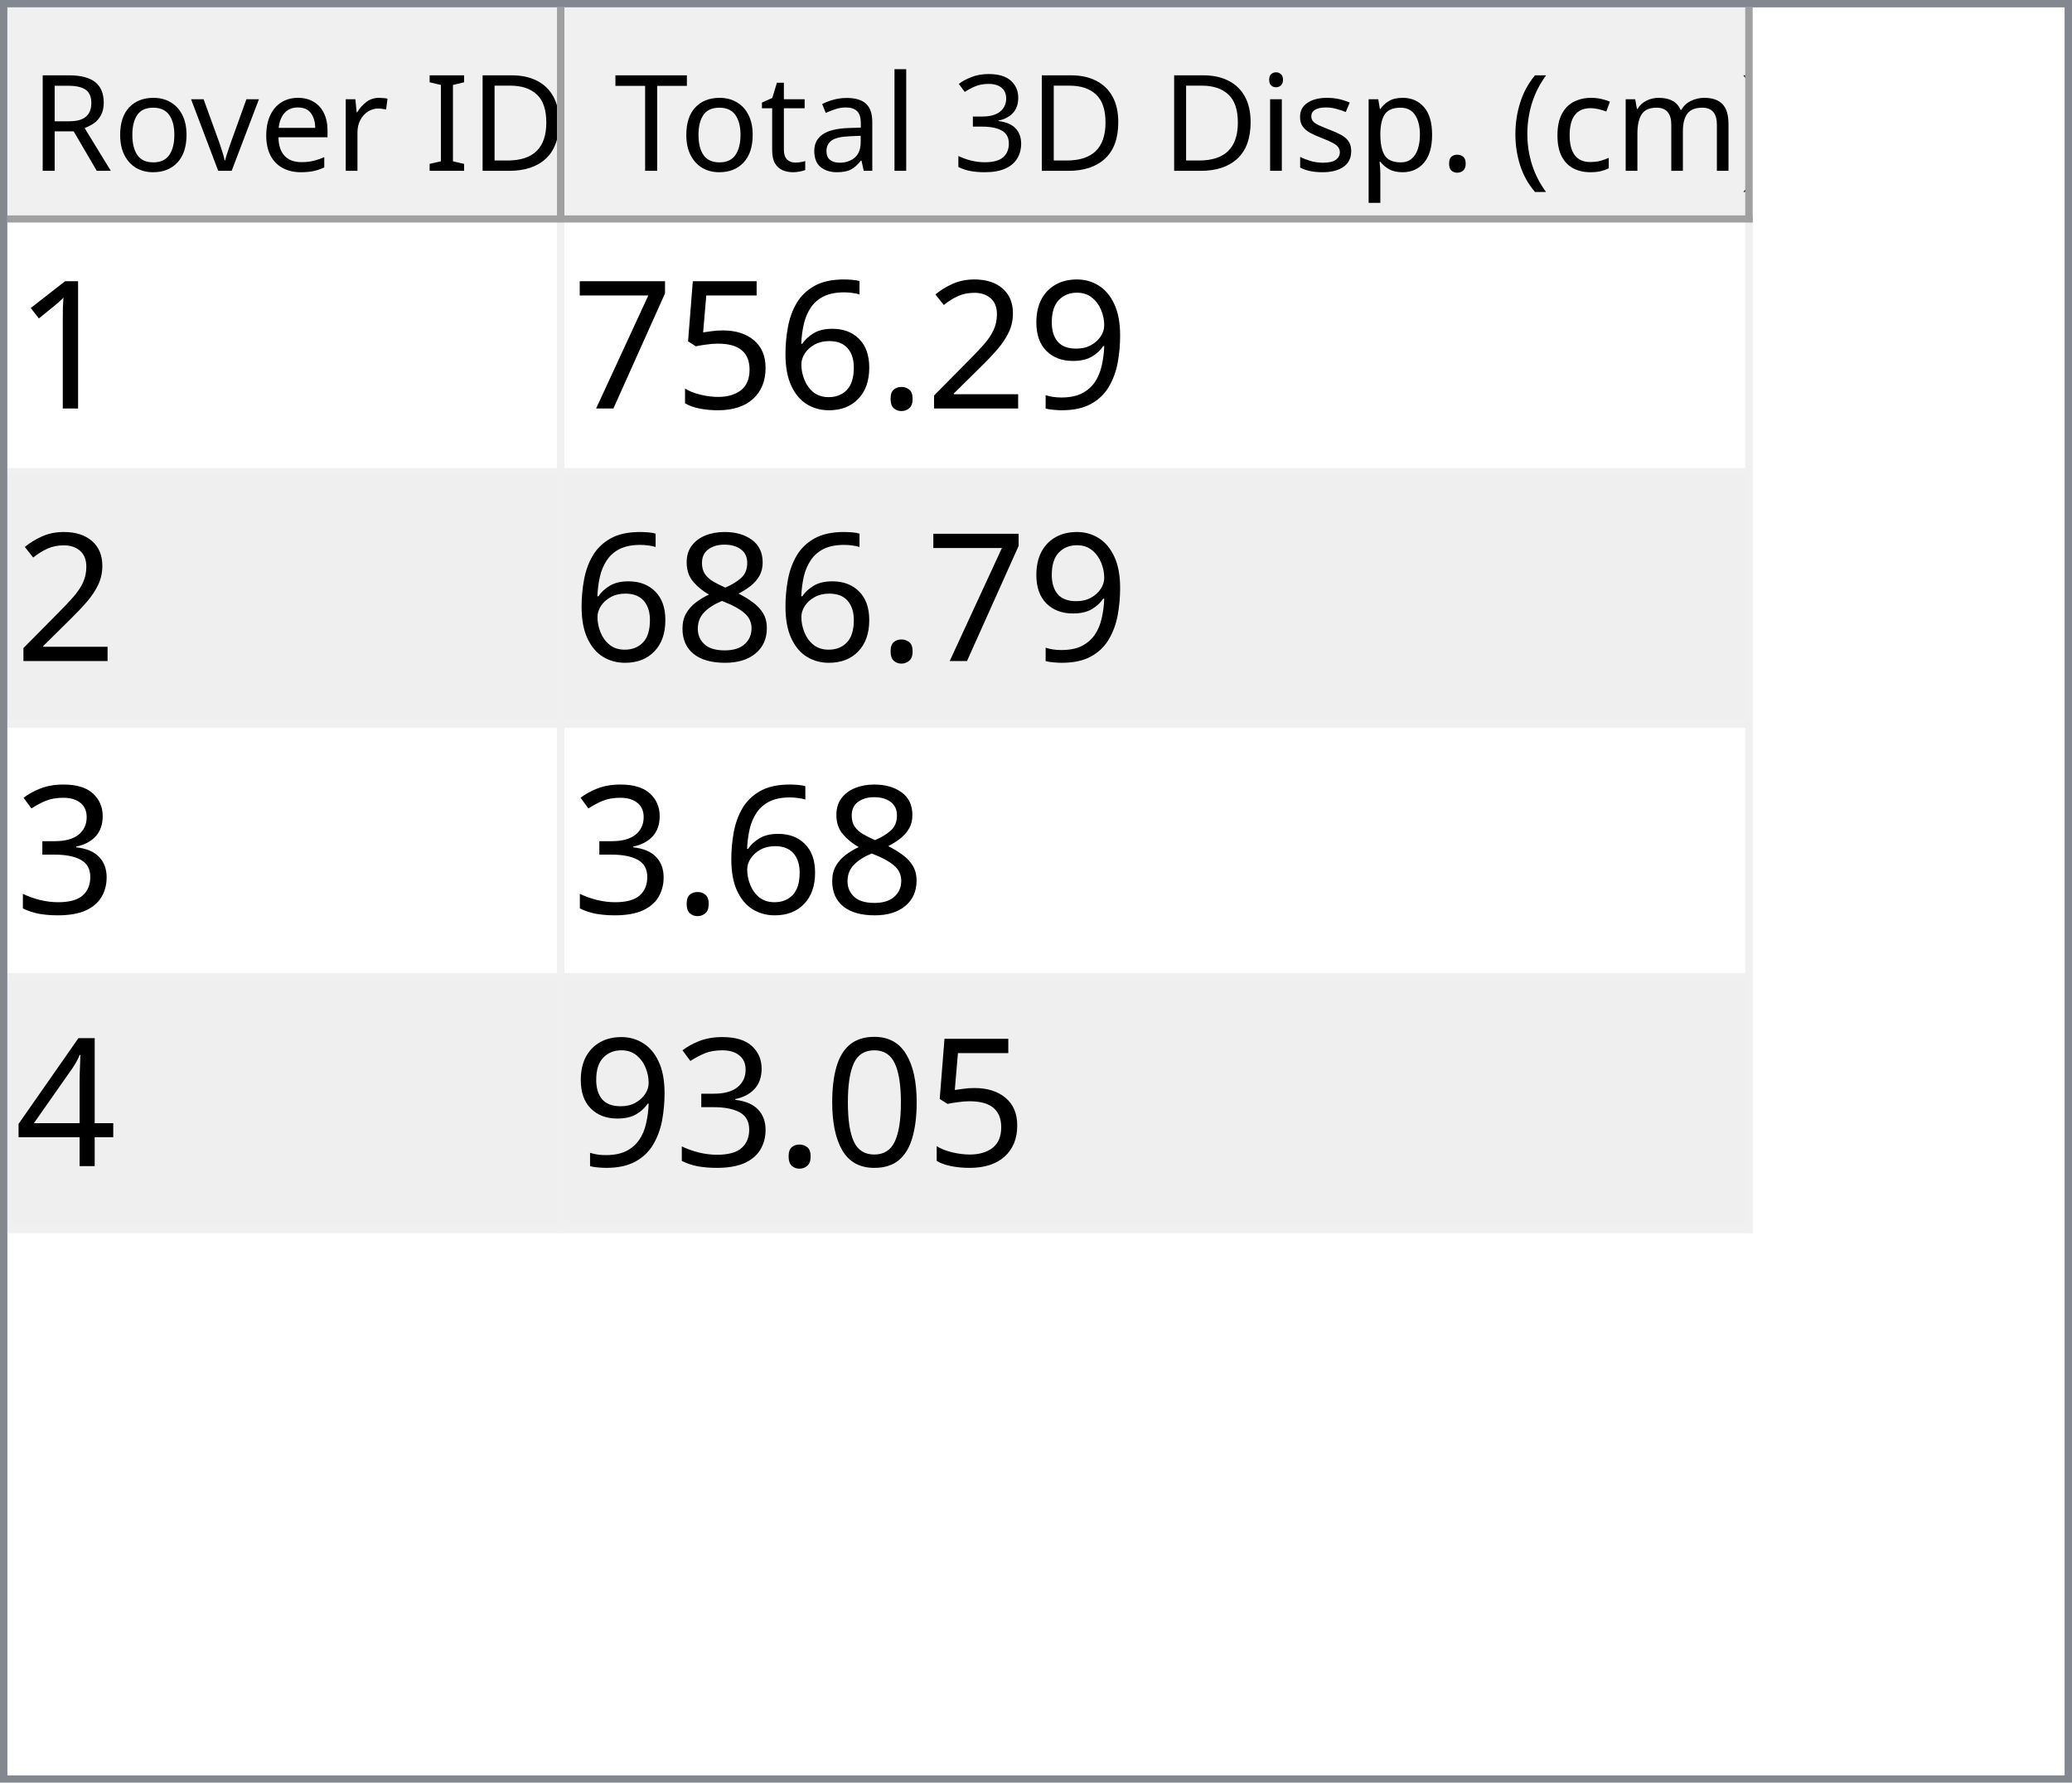
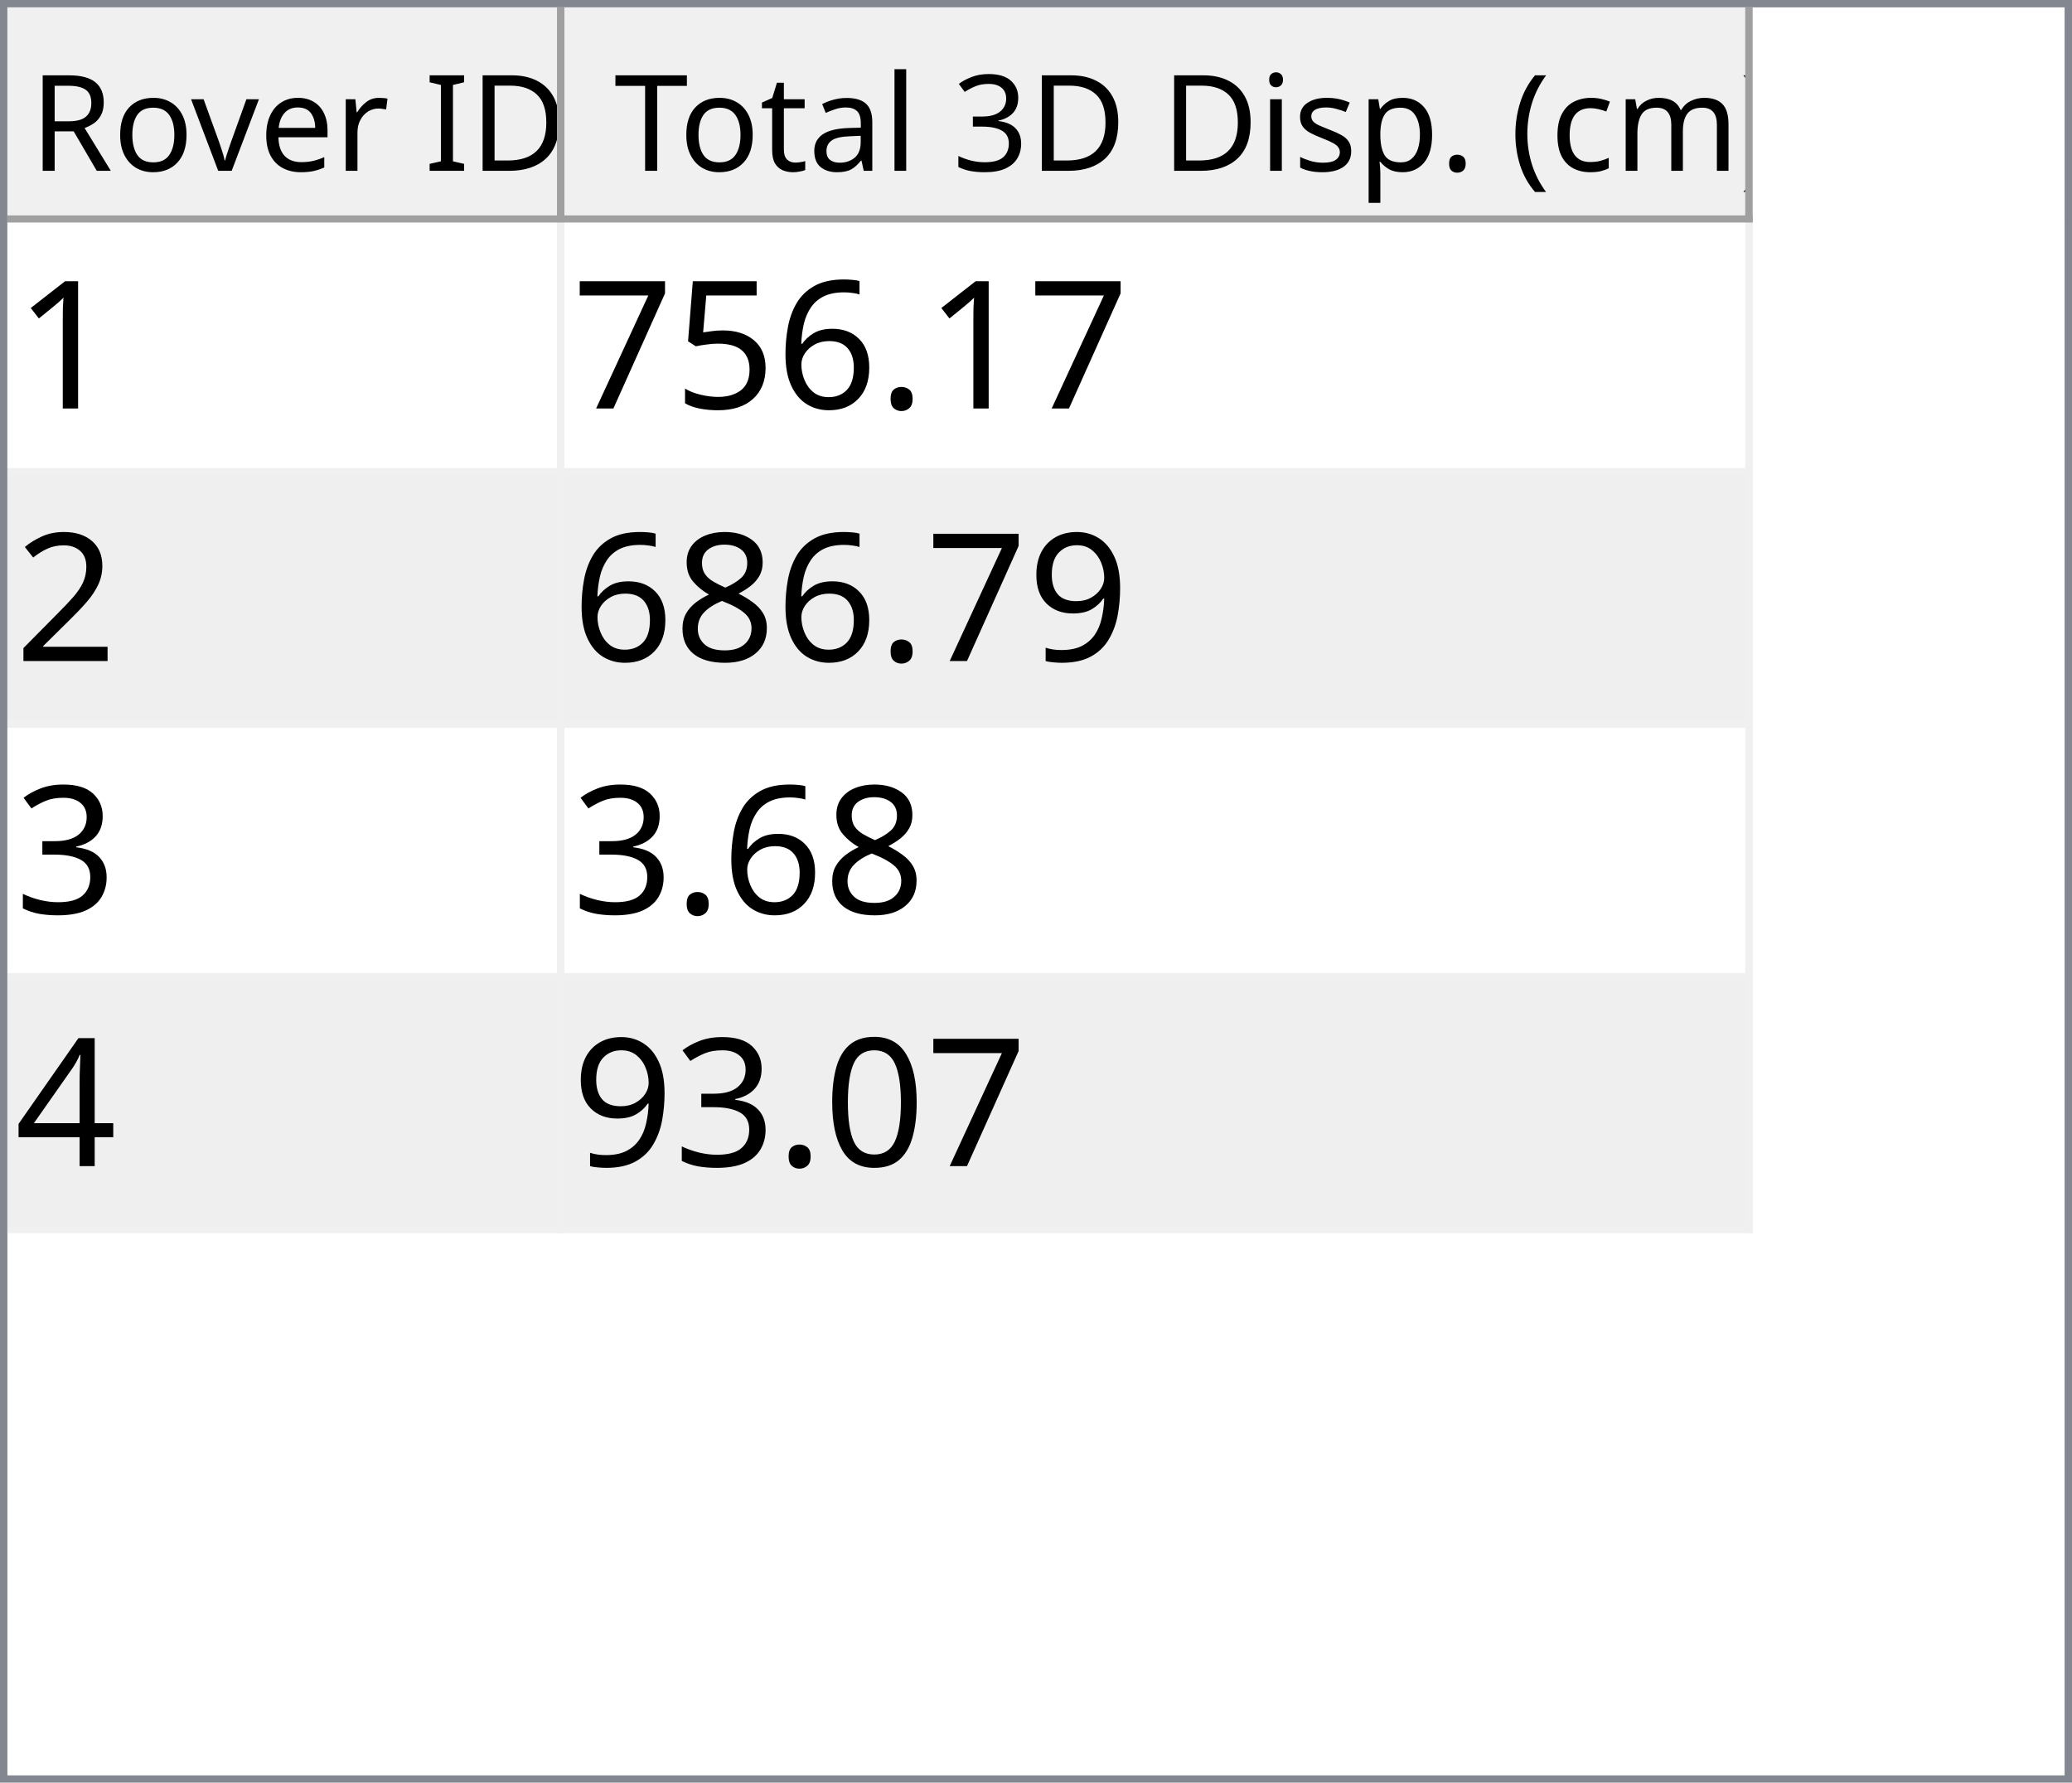
<svg xmlns="http://www.w3.org/2000/svg" style="fill-opacity:1; color-rendering:auto; color-interpolation:auto; text-rendering:auto; stroke:black; stroke-linecap:square; stroke-miterlimit:10; shape-rendering:auto; stroke-opacity:1; fill:black; stroke-dasharray:none; font-weight:normal; stroke-width:1; font-family:'Dialog'; font-style:normal; stroke-linejoin:miter; font-size:12px; stroke-dashoffset:0; image-rendering:auto;" width="279" height="240">
  <defs id="genericDefs" />
  <g>
    <defs id="defs1">
      <clipPath clipPathUnits="userSpaceOnUse" id="clipPath1">
        <path d="M0 0 L279 0 L279 240 L0 240 L0 0 Z" />
      </clipPath>
      <clipPath clipPathUnits="userSpaceOnUse" id="clipPath2">
        <path d="M0 0 L0 240 L279 240 L279 0 Z" />
      </clipPath>
      <clipPath clipPathUnits="userSpaceOnUse" id="clipPath3">
        <path d="M0 0 L0 29 L277 29 L277 0 Z" />
      </clipPath>
      <clipPath clipPathUnits="userSpaceOnUse" id="clipPath4">
        <path d="M0 0 L0 29 L75 29 L75 0 Z" />
      </clipPath>
      <clipPath clipPathUnits="userSpaceOnUse" id="clipPath5">
        <path d="M1 1 L1 28 L74 28 L74 1 Z" />
      </clipPath>
      <clipPath clipPathUnits="userSpaceOnUse" id="clipPath6">
        <path d="M0 0 L0 27 L73 27 L73 0 Z" />
      </clipPath>
      <clipPath clipPathUnits="userSpaceOnUse" id="clipPath7">
        <path d="M-0.5 -0.5 L-0.5 28.5 L74.5 28.5 L74.5 -0.5 Z" />
      </clipPath>
      <clipPath clipPathUnits="userSpaceOnUse" id="clipPath8">
        <path d="M0 0 L0 29 L160 29 L160 0 Z" />
      </clipPath>
      <clipPath clipPathUnits="userSpaceOnUse" id="clipPath9">
        <path d="M1 1 L1 28 L159 28 L159 1 Z" />
      </clipPath>
      <clipPath clipPathUnits="userSpaceOnUse" id="clipPath10">
        <path d="M0 0 L0 27 L158 27 L158 0 Z" />
      </clipPath>
      <clipPath clipPathUnits="userSpaceOnUse" id="clipPath11">
        <path d="M-0.5 -0.5 L-0.5 28.5 L159.5 28.5 L159.5 -0.5 Z" />
      </clipPath>
      <clipPath clipPathUnits="userSpaceOnUse" id="clipPath12">
        <path d="M0 0 L0 209 L277 209 L277 0 Z" />
      </clipPath>
      <clipPath clipPathUnits="userSpaceOnUse" id="clipPath13">
        <path d="M0 0 L0 136 L235 136 L235 0 Z" />
      </clipPath>
      <clipPath clipPathUnits="userSpaceOnUse" id="clipPath14">
        <path d="M-0.5 -0.5 L-0.5 135.5 L234.5 135.5 L234.5 -0.5 Z" />
      </clipPath>
      <clipPath clipPathUnits="userSpaceOnUse" id="clipPath15">
        <path d="M0 0 L0 33 L74 33 L74 0 Z" />
      </clipPath>
      <clipPath clipPathUnits="userSpaceOnUse" id="clipPath16">
        <path d="M0 0 L0 33 L159 33 L159 0 Z" />
      </clipPath>
      <font horiz-adv-x="64.551" id="font1">
        <font-face ascent="107.91" descent="25.098" units-per-em="100" style="font-style:normal; font-family:Segoe UI; font-weight:normal;" />
        <missing-glyph horiz-adv-x="64.551" d="M8.109 0 L8.109 68.266 L56.453 68.266 L56.453 0 L8.109 0 ZM15.328 7.234 L49.219 7.234 L49.219 61.031 L15.328 61.031 L15.328 7.234 Z" />
        <glyph unicode="D" horiz-adv-x="70.117" d="M9.188 0 L9.188 70.016 L28.516 70.016 Q65.531 70.016 65.531 35.891 Q65.531 19.672 55.25 9.836 Q44.969 0 27.734 0 L9.188 0 ZM17.391 62.594 L17.391 7.422 L27.828 7.422 Q41.609 7.422 49.273 14.797 Q56.938 22.172 56.938 35.688 Q56.938 62.594 28.328 62.594 L17.391 62.594 Z" />
        <glyph unicode="I" horiz-adv-x="26.611" d="M17.391 0 L9.188 0 L9.188 70.016 L17.391 70.016 L17.391 0 Z" />
        <glyph unicode=" " horiz-adv-x="27.393" d="" />
        <glyph unicode="r" horiz-adv-x="34.766" d="M34.188 41.891 Q32.078 43.5 28.125 43.5 Q23 43.5 19.555 38.672 Q16.109 33.844 16.109 25.484 L16.109 0 L8.109 0 L8.109 50 L16.109 50 L16.109 39.703 L16.312 39.703 Q18.016 44.969 21.531 47.922 Q25.047 50.875 29.391 50.875 Q32.516 50.875 34.188 50.203 L34.188 41.891 Z" />
        <glyph unicode="e" horiz-adv-x="52.295" d="M48.297 23 L12.984 23 Q13.188 14.656 17.484 10.109 Q21.781 5.562 29.297 5.562 Q37.75 5.562 44.828 11.141 L44.828 3.609 Q38.234 -1.172 27.391 -1.172 Q16.797 -1.172 10.742 5.641 Q4.688 12.453 4.688 24.812 Q4.688 36.469 11.305 43.82 Q17.922 51.172 27.734 51.172 Q37.547 51.172 42.922 44.828 Q48.297 38.484 48.297 27.203 L48.297 23 ZM40.094 29.781 Q40.047 36.719 36.75 40.578 Q33.453 44.438 27.594 44.438 Q21.922 44.438 17.969 40.383 Q14.016 36.328 13.094 29.781 L40.094 29.781 Z" />
        <glyph unicode="v" horiz-adv-x="47.9" d="M47.406 50 L27.484 0 L19.625 0 L0.688 50 L9.469 50 L22.172 13.672 Q23.578 9.672 23.922 6.688 L24.125 6.688 Q24.609 10.453 25.688 13.484 L38.969 50 L47.406 50 Z" />
        <glyph unicode="o" horiz-adv-x="58.594" d="M29 -1.172 Q17.922 -1.172 11.305 5.836 Q4.688 12.844 4.688 24.422 Q4.688 37.016 11.57 44.094 Q18.453 51.172 30.172 51.172 Q41.359 51.172 47.633 44.289 Q53.906 37.406 53.906 25.203 Q53.906 13.234 47.141 6.031 Q40.375 -1.172 29 -1.172 ZM29.594 44.438 Q21.875 44.438 17.383 39.188 Q12.891 33.938 12.891 24.703 Q12.891 15.828 17.43 10.695 Q21.969 5.562 29.594 5.562 Q37.359 5.562 41.531 10.594 Q45.703 15.625 45.703 24.906 Q45.703 34.281 41.531 39.359 Q37.359 44.438 29.594 44.438 Z" />
        <glyph unicode="R" horiz-adv-x="59.814" d="M59.375 0 L49.609 0 L37.891 19.625 Q36.281 22.359 34.766 24.289 Q33.25 26.219 31.664 27.438 Q30.078 28.656 28.25 29.219 Q26.422 29.781 24.125 29.781 L17.391 29.781 L17.391 0 L9.188 0 L9.188 70.016 L30.078 70.016 Q34.672 70.016 38.555 68.867 Q42.438 67.719 45.289 65.375 Q48.141 63.031 49.758 59.547 Q51.375 56.062 51.375 51.375 Q51.375 47.703 50.273 44.656 Q49.172 41.609 47.148 39.211 Q45.125 36.812 42.266 35.133 Q39.406 33.453 35.844 32.516 L35.844 32.328 Q37.594 31.547 38.891 30.547 Q40.188 29.547 41.359 28.18 Q42.531 26.812 43.68 25.078 Q44.828 23.344 46.234 21.047 L59.375 0 ZM17.391 62.594 L17.391 37.203 L28.516 37.203 Q31.594 37.203 34.203 38.133 Q36.812 39.062 38.719 40.797 Q40.625 42.531 41.703 45.047 Q42.781 47.562 42.781 50.688 Q42.781 56.297 39.141 59.445 Q35.5 62.594 28.609 62.594 L17.391 62.594 Z" />
        <glyph unicode=")" horiz-adv-x="30.176" d="M8.297 -15.922 L1.172 -15.922 Q16.406 2.344 16.406 26.812 Q16.406 51.469 1.078 70.016 L8.297 70.016 Q23.531 52.156 23.531 26.703 Q23.531 1.375 8.297 -15.922 Z" />
        <glyph unicode="m" horiz-adv-x="86.133" d="M79.109 0 L71.094 0 L71.094 28.719 Q71.094 37.016 68.531 40.727 Q65.969 44.438 59.906 44.438 Q54.781 44.438 51.195 39.75 Q47.609 35.062 47.609 28.516 L47.609 0 L39.594 0 L39.594 29.688 Q39.594 44.438 28.219 44.438 Q22.953 44.438 19.531 40.016 Q16.109 35.594 16.109 28.516 L16.109 0 L8.109 0 L8.109 50 L16.109 50 L16.109 42.094 L16.312 42.094 Q21.625 51.172 31.844 51.172 Q36.969 51.172 40.773 48.312 Q44.578 45.453 46 40.828 Q51.562 51.172 62.594 51.172 Q79.109 51.172 79.109 30.812 L79.109 0 Z" />
        <glyph unicode="c" horiz-adv-x="46.191" d="M42.188 2.297 Q36.422 -1.172 28.516 -1.172 Q17.828 -1.172 11.258 5.789 Q4.688 12.75 4.688 23.828 Q4.688 36.188 11.766 43.68 Q18.844 51.172 30.672 51.172 Q37.25 51.172 42.281 48.734 L42.281 40.531 Q36.719 44.438 30.375 44.438 Q22.703 44.438 17.797 38.945 Q12.891 33.453 12.891 24.516 Q12.891 15.719 17.508 10.641 Q22.125 5.562 29.891 5.562 Q36.422 5.562 42.188 9.906 L42.188 2.297 Z" />
        <glyph unicode="(" horiz-adv-x="30.176" d="M29.109 -15.922 L21.969 -15.922 Q6.844 1.375 6.844 26.703 Q6.844 52.156 21.969 70.016 L29.203 70.016 Q13.875 51.469 13.875 26.812 Q13.875 2.344 29.109 -15.922 Z" />
        <glyph unicode="." horiz-adv-x="21.68" d="M10.891 -1.078 Q8.641 -1.078 7.055 0.539 Q5.469 2.156 5.469 4.391 Q5.469 6.641 7.055 8.273 Q8.641 9.906 10.891 9.906 Q13.188 9.906 14.797 8.273 Q16.406 6.641 16.406 4.391 Q16.406 2.156 14.797 0.539 Q13.188 -1.078 10.891 -1.078 Z" />
        <glyph unicode="p" horiz-adv-x="58.789" d="M16.312 7.234 L16.109 7.234 L16.109 -23 L8.109 -23 L8.109 50 L16.109 50 L16.109 41.219 L16.312 41.219 Q22.219 51.172 33.594 51.172 Q43.266 51.172 48.688 44.461 Q54.109 37.75 54.109 26.469 Q54.109 13.922 48 6.375 Q41.891 -1.172 31.297 -1.172 Q21.578 -1.172 16.312 7.234 ZM16.109 27.391 L16.109 20.406 Q16.109 14.203 20.141 9.883 Q24.172 5.562 30.375 5.562 Q37.641 5.562 41.773 11.133 Q45.906 16.703 45.906 26.609 Q45.906 34.969 42.047 39.703 Q38.188 44.438 31.594 44.438 Q24.609 44.438 20.359 39.578 Q16.109 34.719 16.109 27.391 Z" />
        <glyph unicode="s" horiz-adv-x="42.432" d="M5.078 1.812 L5.078 10.406 Q11.625 5.562 19.484 5.562 Q30.031 5.562 30.031 12.594 Q30.031 14.594 29.125 15.992 Q28.219 17.391 26.68 18.461 Q25.141 19.531 23.07 20.383 Q21 21.234 18.609 22.172 Q15.281 23.484 12.766 24.828 Q10.25 26.172 8.57 27.859 Q6.891 29.547 6.031 31.695 Q5.172 33.844 5.172 36.719 Q5.172 40.234 6.789 42.945 Q8.406 45.656 11.086 47.484 Q13.766 49.312 17.211 50.242 Q20.656 51.172 24.312 51.172 Q30.812 51.172 35.938 48.922 L35.938 40.828 Q30.422 44.438 23.25 44.438 Q21 44.438 19.195 43.922 Q17.391 43.406 16.094 42.477 Q14.797 41.547 14.086 40.258 Q13.375 38.969 13.375 37.406 Q13.375 35.453 14.086 34.133 Q14.797 32.812 16.164 31.789 Q17.531 30.766 19.484 29.938 Q21.438 29.109 23.922 28.125 Q27.25 26.859 29.883 25.516 Q32.516 24.172 34.375 22.484 Q36.234 20.797 37.234 18.602 Q38.234 16.406 38.234 13.375 Q38.234 9.672 36.602 6.938 Q34.969 4.203 32.234 2.398 Q29.5 0.594 25.93 -0.289 Q22.359 -1.172 18.453 -1.172 Q10.75 -1.172 5.078 1.812 Z" />
        <glyph unicode="i" horiz-adv-x="24.219" d="M12.203 62.703 Q10.062 62.703 8.547 64.164 Q7.031 65.625 7.031 67.875 Q7.031 70.125 8.547 71.609 Q10.062 73.094 12.203 73.094 Q14.406 73.094 15.945 71.609 Q17.484 70.125 17.484 67.875 Q17.484 65.719 15.945 64.211 Q14.406 62.703 12.203 62.703 ZM16.109 0 L8.109 0 L8.109 50 L16.109 50 L16.109 0 Z" />
        <glyph unicode="3" horiz-adv-x="53.906" d="M46.531 19.828 Q46.531 15.094 44.75 11.211 Q42.969 7.328 39.719 4.57 Q36.469 1.812 31.93 0.297 Q27.391 -1.219 21.922 -1.219 Q11.922 -1.219 6 2.594 L6 11.188 Q13.094 5.609 22.219 5.609 Q25.875 5.609 28.828 6.539 Q31.781 7.469 33.906 9.227 Q36.031 10.984 37.18 13.477 Q38.328 15.969 38.328 19.094 Q38.328 32.812 18.797 32.812 L12.984 32.812 L12.984 39.594 L18.5 39.594 Q35.797 39.594 35.797 52.484 Q35.797 64.406 22.609 64.406 Q15.188 64.406 8.688 59.422 L8.688 67.188 Q15.375 71.188 24.609 71.188 Q29 71.188 32.57 69.969 Q36.141 68.75 38.68 66.555 Q41.219 64.359 42.609 61.281 Q44 58.203 44 54.5 Q44 40.672 30.031 36.719 L30.031 36.531 Q33.594 36.141 36.625 34.797 Q39.656 33.453 41.852 31.305 Q44.047 29.156 45.289 26.25 Q46.531 23.344 46.531 19.828 Z" />
        <glyph unicode="l" horiz-adv-x="24.219" d="M16.109 0 L8.109 0 L8.109 74.031 L16.109 74.031 L16.109 0 Z" />
        <glyph unicode="a" horiz-adv-x="50.879" d="M43.891 0 L35.891 0 L35.891 7.812 L35.688 7.812 Q30.469 -1.172 20.312 -1.172 Q12.844 -1.172 8.617 2.781 Q4.391 6.734 4.391 13.281 Q4.391 27.297 20.906 29.594 L35.891 31.688 Q35.891 44.438 25.594 44.438 Q16.547 44.438 9.281 38.281 L9.281 46.484 Q16.656 51.172 26.266 51.172 Q43.891 51.172 43.891 32.516 L43.891 0 ZM35.891 25.297 L23.828 23.641 Q18.266 22.859 15.43 20.875 Q12.594 18.891 12.594 13.875 Q12.594 10.203 15.211 7.883 Q17.828 5.562 22.172 5.562 Q28.125 5.562 32.008 9.742 Q35.891 13.922 35.891 20.312 L35.891 25.297 Z" />
        <glyph unicode="t" horiz-adv-x="33.887" d="M31.297 0.484 Q28.469 -1.078 23.828 -1.078 Q10.688 -1.078 10.688 13.578 L10.688 43.172 L2.094 43.172 L2.094 50 L10.688 50 L10.688 62.203 L18.703 64.797 L18.703 50 L31.297 50 L31.297 43.172 L18.703 43.172 L18.703 14.984 Q18.703 9.969 20.414 7.82 Q22.125 5.672 26.078 5.672 Q29.109 5.672 31.297 7.328 L31.297 0.484 Z" />
        <glyph unicode="T" horiz-adv-x="52.393" d="M50.594 62.594 L30.375 62.594 L30.375 0 L22.172 0 L22.172 62.594 L2 62.594 L2 70.016 L50.594 70.016 L50.594 62.594 Z" />
      </font>
      <font horiz-adv-x="75.0" id="font2">
        <font-face ascent="100.537" descent="21.973" units-per-em="100" style="font-style:normal; font-family:sans-serif; font-weight:normal;" />
        <missing-glyph horiz-adv-x="75.0" d="M12.5 0 L12.5 62.5 L62.5 62.5 L62.5 0 L12.5 0 ZM14.062 1.562 L60.938 1.562 L60.938 60.938 L14.062 60.938 L14.062 1.562 Z" />
        <glyph unicode="1" horiz-adv-x="55.615" d="M37.25 0 L28.469 0 L28.469 56 Q25.297 52.984 20.141 49.953 Q14.984 46.922 10.891 45.406 L10.891 53.906 Q18.266 57.375 23.781 62.305 Q29.297 67.234 31.594 71.875 L37.25 71.875 L37.25 0 Z" />
-         <glyph unicode="9" horiz-adv-x="55.615" d="M5.469 16.547 L13.922 17.328 Q14.984 11.375 18.016 8.688 Q21.047 6 25.781 6 Q29.828 6 32.883 7.859 Q35.938 9.719 37.891 12.82 Q39.844 15.922 41.164 21.195 Q42.484 26.469 42.484 31.938 Q42.484 32.516 42.438 33.688 Q39.797 29.5 35.234 26.883 Q30.672 24.266 25.344 24.266 Q16.453 24.266 10.305 30.711 Q4.156 37.156 4.156 47.703 Q4.156 58.594 10.578 65.234 Q17 71.875 26.656 71.875 Q33.641 71.875 39.43 68.117 Q45.219 64.359 48.219 57.398 Q51.219 50.438 51.219 37.25 Q51.219 23.531 48.242 15.406 Q45.266 7.281 39.383 3.031 Q33.5 -1.219 25.594 -1.219 Q17.188 -1.219 11.867 3.445 Q6.547 8.109 5.469 16.547 ZM41.453 48.141 Q41.453 55.719 37.43 60.156 Q33.406 64.594 27.734 64.594 Q21.875 64.594 17.531 59.812 Q13.188 55.031 13.188 47.406 Q13.188 40.578 17.312 36.305 Q21.438 32.031 27.484 32.031 Q33.594 32.031 37.523 36.305 Q41.453 40.578 41.453 48.141 Z" />
-         <glyph unicode="2" horiz-adv-x="55.615" d="M50.344 8.453 L50.344 0 L3.031 0 Q2.938 3.172 4.047 6.109 Q5.859 10.938 9.836 15.625 Q13.812 20.312 21.344 26.469 Q33.016 36.031 37.117 41.625 Q41.219 47.219 41.219 52.203 Q41.219 57.422 37.477 61.008 Q33.734 64.594 27.734 64.594 Q21.391 64.594 17.578 60.789 Q13.766 56.984 13.719 50.25 L4.688 51.172 Q5.609 61.281 11.664 66.578 Q17.719 71.875 27.938 71.875 Q38.234 71.875 44.242 66.164 Q50.25 60.453 50.25 52 Q50.25 47.703 48.492 43.555 Q46.734 39.406 42.656 34.812 Q38.578 30.219 29.109 22.219 Q21.188 15.578 18.945 13.211 Q16.703 10.844 15.234 8.453 L50.344 8.453 Z" />
        <glyph unicode="." horiz-adv-x="27.783" d="M9.078 0 L9.078 10.016 L19.094 10.016 L19.094 0 L9.078 0 Z" />
        <glyph unicode="6" horiz-adv-x="55.615" d="M49.75 54.047 L41.016 53.375 Q39.844 58.547 37.703 60.891 Q34.125 64.656 28.906 64.656 Q24.703 64.656 21.531 62.312 Q17.391 59.281 14.992 53.469 Q12.594 47.656 12.5 36.922 Q15.672 41.75 20.266 44.094 Q24.859 46.438 29.891 46.438 Q38.672 46.438 44.852 39.969 Q51.031 33.5 51.031 23.25 Q51.031 16.5 48.125 10.719 Q45.219 4.938 40.141 1.859 Q35.062 -1.219 28.609 -1.219 Q17.625 -1.219 10.695 6.859 Q3.766 14.938 3.766 33.5 Q3.766 54.25 11.422 63.672 Q18.109 71.875 29.438 71.875 Q37.891 71.875 43.289 67.141 Q48.688 62.406 49.75 54.047 ZM13.875 23.188 Q13.875 18.656 15.797 14.508 Q17.719 10.359 21.188 8.18 Q24.656 6 28.469 6 Q34.031 6 38.039 10.492 Q42.047 14.984 42.047 22.703 Q42.047 30.125 38.086 34.398 Q34.125 38.672 28.125 38.672 Q22.172 38.672 18.023 34.398 Q13.875 30.125 13.875 23.188 Z" />
        <glyph unicode="5" horiz-adv-x="55.615" d="M4.156 18.75 L13.375 19.531 Q14.406 12.797 18.141 9.398 Q21.875 6 27.156 6 Q33.5 6 37.891 10.789 Q42.281 15.578 42.281 23.484 Q42.281 31 38.062 35.352 Q33.844 39.703 27 39.703 Q22.75 39.703 19.336 37.773 Q15.922 35.844 13.969 32.766 L5.719 33.844 L12.641 70.609 L48.25 70.609 L48.25 62.203 L19.672 62.203 L15.828 42.969 Q22.266 47.469 29.344 47.469 Q38.719 47.469 45.164 40.969 Q51.609 34.469 51.609 24.266 Q51.609 14.547 45.953 7.469 Q39.062 -1.219 27.156 -1.219 Q17.391 -1.219 11.211 4.25 Q5.031 9.719 4.156 18.75 Z" />
        <glyph unicode="7" horiz-adv-x="55.615" d="M4.734 62.203 L4.734 70.656 L51.078 70.656 L51.078 63.812 Q44.234 56.547 37.523 44.484 Q30.812 32.422 27.156 19.672 Q24.516 10.688 23.781 0 L14.75 0 Q14.891 8.453 18.062 20.414 Q21.234 32.375 27.172 43.484 Q33.109 54.594 39.797 62.203 L4.734 62.203 Z" />
+         <glyph unicode="2" horiz-adv-x="55.615" d="M50.344 8.453 L50.344 0 L3.031 0 Q2.938 3.172 4.047 6.109 Q5.859 10.938 9.836 15.625 Q13.812 20.312 21.344 26.469 Q33.016 36.031 37.117 41.625 Q41.219 47.219 41.219 52.203 Q41.219 57.422 37.477 61.008 Q33.734 64.594 27.734 64.594 Q21.391 64.594 17.578 60.789 Q13.766 56.984 13.719 50.25 L4.688 51.172 Q5.609 61.281 11.664 66.578 Q17.719 71.875 27.938 71.875 Q38.234 71.875 44.242 66.164 Q50.25 60.453 50.25 52 Q50.25 47.703 48.492 43.555 Q46.734 39.406 42.656 34.812 Q38.578 30.219 29.109 22.219 Q21.188 15.578 18.945 13.211 Q16.703 10.844 15.234 8.453 L50.344 8.453 Z" />
+         <glyph unicode="9" horiz-adv-x="55.615" d="M5.469 16.547 L13.922 17.328 Q14.984 11.375 18.016 8.688 Q21.047 6 25.781 6 Q29.828 6 32.883 7.859 Q35.938 9.719 37.891 12.82 Q39.844 15.922 41.164 21.195 Q42.484 26.469 42.484 31.938 Q42.484 32.516 42.438 33.688 Q39.797 29.5 35.234 26.883 Q30.672 24.266 25.344 24.266 Q16.453 24.266 10.305 30.711 Q4.156 37.156 4.156 47.703 Q4.156 58.594 10.578 65.234 Q17 71.875 26.656 71.875 Q33.641 71.875 39.43 68.117 Q45.219 64.359 48.219 57.398 Q51.219 50.438 51.219 37.25 Q51.219 23.531 48.242 15.406 Q45.266 7.281 39.383 3.031 Q33.5 -1.219 25.594 -1.219 Q17.188 -1.219 11.867 3.445 Q6.547 8.109 5.469 16.547 ZM41.453 48.141 Q41.453 55.719 37.43 60.156 Q33.406 64.594 27.734 64.594 Q21.875 64.594 17.531 59.812 Q13.188 55.031 13.188 47.406 Q13.188 40.578 17.312 36.305 Q21.438 32.031 27.484 32.031 Q33.594 32.031 37.523 36.305 Q41.453 40.578 41.453 48.141 Z" />
        <glyph unicode="8" horiz-adv-x="55.615" d="M17.672 38.812 Q12.203 40.828 9.57 44.539 Q6.938 48.25 6.938 53.422 Q6.938 61.234 12.555 66.555 Q18.172 71.875 27.484 71.875 Q36.859 71.875 42.578 66.43 Q48.297 60.984 48.297 53.172 Q48.297 48.188 45.68 44.508 Q43.062 40.828 37.75 38.812 Q44.344 36.672 47.781 31.883 Q51.219 27.094 51.219 20.453 Q51.219 11.281 44.727 5.031 Q38.234 -1.219 27.641 -1.219 Q17.047 -1.219 10.547 5.055 Q4.047 11.328 4.047 20.703 Q4.047 27.688 7.594 32.398 Q11.141 37.109 17.672 38.812 ZM15.922 53.719 Q15.922 48.641 19.195 45.414 Q22.469 42.188 27.688 42.188 Q32.766 42.188 36.016 45.383 Q39.266 48.578 39.266 53.219 Q39.266 58.062 35.914 61.359 Q32.562 64.656 27.594 64.656 Q22.562 64.656 19.242 61.43 Q15.922 58.203 15.922 53.719 ZM13.094 20.656 Q13.094 16.891 14.875 13.375 Q16.656 9.859 20.172 7.93 Q23.688 6 27.734 6 Q34.031 6 38.133 10.055 Q42.234 14.109 42.234 20.359 Q42.234 26.703 38.016 30.859 Q33.797 35.016 27.438 35.016 Q21.234 35.016 17.164 30.914 Q13.094 26.812 13.094 20.656 Z" />
        <glyph unicode="3" horiz-adv-x="55.615" d="M4.203 18.891 L12.984 20.062 Q14.5 12.594 18.141 9.297 Q21.781 6 27 6 Q33.203 6 37.477 10.297 Q41.75 14.594 41.75 20.953 Q41.75 27 37.797 30.93 Q33.844 34.859 27.734 34.859 Q25.25 34.859 21.531 33.891 L22.516 41.609 Q23.391 41.5 23.922 41.5 Q29.547 41.5 34.039 44.43 Q38.531 47.359 38.531 53.469 Q38.531 58.297 35.258 61.477 Q31.984 64.656 26.812 64.656 Q21.688 64.656 18.266 61.43 Q14.844 58.203 13.875 51.766 L5.078 53.328 Q6.688 62.156 12.398 67.016 Q18.109 71.875 26.609 71.875 Q32.469 71.875 37.398 69.359 Q42.328 66.844 44.945 62.5 Q47.562 58.156 47.562 53.266 Q47.562 48.641 45.07 44.828 Q42.578 41.016 37.703 38.766 Q44.047 37.312 47.562 32.695 Q51.078 28.078 51.078 21.141 Q51.078 11.766 44.242 5.25 Q37.406 -1.266 26.953 -1.266 Q17.531 -1.266 11.305 4.352 Q5.078 9.969 4.203 18.891 Z" />
        <glyph unicode="4" horiz-adv-x="55.615" d="M32.328 0 L32.328 17.141 L1.266 17.141 L1.266 25.203 L33.938 71.578 L41.109 71.578 L41.109 25.203 L50.781 25.203 L50.781 17.141 L41.109 17.141 L41.109 0 L32.328 0 ZM32.328 25.203 L32.328 57.469 L9.906 25.203 L32.328 25.203 Z" />
        <glyph unicode="0" horiz-adv-x="55.615" d="M4.156 35.297 Q4.156 48 6.766 55.742 Q9.375 63.484 14.523 67.68 Q19.672 71.875 27.484 71.875 Q33.25 71.875 37.594 69.555 Q41.938 67.234 44.773 62.867 Q47.609 58.5 49.219 52.227 Q50.828 45.953 50.828 35.297 Q50.828 22.703 48.242 14.969 Q45.656 7.234 40.508 3.008 Q35.359 -1.219 27.484 -1.219 Q17.141 -1.219 11.234 6.203 Q4.156 15.141 4.156 35.297 ZM13.188 35.297 Q13.188 17.672 17.312 11.836 Q21.438 6 27.484 6 Q33.547 6 37.672 11.859 Q41.797 17.719 41.797 35.297 Q41.797 52.984 37.672 58.789 Q33.547 64.594 27.391 64.594 Q21.344 64.594 17.719 59.469 Q13.188 52.938 13.188 35.297 Z" />
      </font>
    </defs>
    <g style="fill:white; stroke:white;">
      <rect x="0" y="0" width="279" style="clip-path:url(#clipPath1); stroke:none;" height="240" />
    </g>
    <g style="fill:white; text-rendering:optimizeSpeed; color-rendering:optimizeSpeed; image-rendering:optimizeSpeed; shape-rendering:crispEdges; stroke:white; color-interpolation:sRGB;">
      <rect x="0" width="279" height="240" y="0" style="stroke:none;" />
      <path style="stroke:none;" d="M0 240 L279 240 L279 0 L0 0 Z" />
    </g>
    <g style="fill:rgb(240,240,240); font-size:18px; font-family:'Segoe UI'; stroke:rgb(240,240,240);">
      <rect x="0" y="0" width="279" style="clip-path:url(#clipPath2); stroke:none;" height="240" />
    </g>
    <g style="fill:rgb(130,135,144); font-size:18px; font-family:'Segoe UI'; stroke:rgb(130,135,144);">
      <path d="M0 0 L279 0 L279 240 L0 240 L0 0 ZM1 1 L278 1 L278 239 L1 239 L1 1 Z" style="fill-rule:evenodd; clip-path:url(#clipPath2); stroke:none;" />
    </g>
    <g style="fill:white; font-size:18px; font-family:'Segoe UI'; stroke:white;" transform="translate(1,1)">
      <rect x="0" y="0" width="277" style="clip-path:url(#clipPath3); stroke:none;" height="29" />
    </g>
    <g style="fill:rgb(240,240,240); font-size:18px; font-family:'Segoe UI'; stroke:rgb(240,240,240);" transform="translate(1,1)">
      <rect x="0" y="0" width="75" style="clip-path:url(#clipPath4); stroke:none;" height="29" />
    </g>
    <g style="font-family:'Segoe UI'; font-size:18px;" transform="translate(2,2)">
      <text x="2" xml:space="preserve" y="21" style="clip-path:url(#clipPath6); stroke:none;">Rover ID</text>
    </g>
    <g transform="translate(1.5,1.5)" style="fill:rgb(160,160,160); font-size:18px; font-family:'Segoe UI'; stroke:rgb(160,160,160); stroke-linejoin:bevel;">
      <line x1="74" x2="74" y1="0" style="fill:none; clip-path:url(#clipPath7);" y2="28" />
    </g>
    <g transform="matrix(1,0,0,1,1,1) translate(0.5,0.5)" style="fill:rgb(160,160,160); font-size:18px; font-family:'Segoe UI'; stroke:rgb(160,160,160); stroke-linejoin:bevel;">
      <line x1="0" x2="74" y1="28" style="fill:none; clip-path:url(#clipPath7);" y2="28" />
    </g>
    <g style="fill:rgb(240,240,240); font-size:18px; font-family:'Segoe UI'; stroke:rgb(240,240,240);" transform="translate(76,1)">
      <rect x="0" y="0" width="160" style="clip-path:url(#clipPath8); stroke:none;" height="29" />
    </g>
    <g style="font-family:'Segoe UI'; font-size:18px;" transform="translate(77,2)">
      <text x="1" xml:space="preserve" y="21" style="clip-path:url(#clipPath10); stroke:none;"> Total 3D Disp. (cm)</text>
    </g>
    <g transform="translate(76.5,1.5)" style="fill:rgb(160,160,160); font-size:18px; font-family:'Segoe UI'; stroke:rgb(160,160,160); stroke-linejoin:bevel;">
      <line x1="159" x2="159" y1="0" style="fill:none; clip-path:url(#clipPath11);" y2="28" />
    </g>
    <g transform="matrix(1,0,0,1,76,1) translate(0.5,0.5)" style="fill:rgb(160,160,160); font-size:18px; font-family:'Segoe UI'; stroke:rgb(160,160,160); stroke-linejoin:bevel;">
      <line x1="0" x2="159" y1="28" style="fill:none; clip-path:url(#clipPath11);" y2="28" />
    </g>
    <g style="fill:white; font-size:18px; font-family:'Segoe UI'; stroke:white;" transform="translate(1,30)">
      <rect x="0" y="0" width="277" style="clip-path:url(#clipPath12); stroke:none;" height="209" />
    </g>
    <g style="fill:rgb(240,240,240); font-size:24px; font-family:sans-serif; stroke:rgb(240,240,240);" transform="translate(1,30)">
      <rect x="0" y="0" width="235" style="clip-path:url(#clipPath13); stroke:none;" height="136" />
      <line transform="translate(0.5,0.5)" x1="0" x2="234" y1="33" style="clip-path:url(#clipPath14); fill:none; stroke-linejoin:bevel;" y2="33" />
    </g>
    <g transform="matrix(1,0,0,1,1,30) translate(0.5,0.5)" style="fill:rgb(240,240,240); font-size:24px; font-family:sans-serif; stroke:rgb(240,240,240); stroke-linejoin:bevel;">
      <line x1="0" x2="234" y1="67" style="fill:none; clip-path:url(#clipPath14);" y2="67" />
    </g>
    <g transform="matrix(1,0,0,1,1,30) translate(0.5,0.5)" style="fill:rgb(240,240,240); font-size:24px; font-family:sans-serif; stroke:rgb(240,240,240); stroke-linejoin:bevel;">
      <line x1="0" x2="234" y1="101" style="fill:none; clip-path:url(#clipPath14);" y2="101" />
    </g>
    <g transform="matrix(1,0,0,1,1,30) translate(0.5,0.5)" style="fill:rgb(240,240,240); font-size:24px; font-family:sans-serif; stroke:rgb(240,240,240); stroke-linejoin:bevel;">
      <line x1="0" x2="234" y1="135" style="fill:none; clip-path:url(#clipPath14);" y2="135" />
    </g>
    <g transform="matrix(1,0,0,1,1,30) translate(0.5,0.5)" style="fill:rgb(240,240,240); font-size:24px; font-family:sans-serif; stroke:rgb(240,240,240); stroke-linejoin:bevel;">
      <line x1="74" x2="74" y1="0" style="fill:none; clip-path:url(#clipPath14);" y2="135" />
    </g>
    <g transform="matrix(1,0,0,1,1,30) translate(0.5,0.5)" style="fill:rgb(240,240,240); font-size:24px; font-family:sans-serif; stroke:rgb(240,240,240); stroke-linejoin:bevel;">
      <line x1="234" x2="234" y1="0" style="fill:none; clip-path:url(#clipPath14);" y2="135" />
    </g>
    <g style="fill:white; font-size:24px; font-family:sans-serif; stroke:white;" transform="matrix(1,0,0,1,1,30)">
      <rect x="0" y="0" width="74" style="clip-path:url(#clipPath15); stroke:none;" height="33" />
      <text x="1" y="25" style="fill:black; clip-path:url(#clipPath15); stroke:none;" xml:space="preserve">1</text>
    </g>
    <g style="fill:white; font-size:24px; font-family:sans-serif; stroke:white;" transform="matrix(1,0,0,1,1,30) translate(75,0)">
      <rect x="0" y="0" width="159" style="clip-path:url(#clipPath16); stroke:none;" height="33" />
-       <text x="1" y="25" style="fill:black; clip-path:url(#clipPath16); stroke:none;" xml:space="preserve">756.29</text>
+       <text x="1" y="25" style="fill:black; clip-path:url(#clipPath16); stroke:none;" xml:space="preserve">756.17</text>
    </g>
    <g style="fill:rgb(239,239,239); font-size:24px; font-family:sans-serif; stroke:rgb(239,239,239);" transform="matrix(1,0,0,1,1,30) translate(0,34)">
      <rect x="0" y="0" width="74" style="clip-path:url(#clipPath15); stroke:none;" height="33" />
      <text x="1" y="25" style="fill:black; clip-path:url(#clipPath15); stroke:none;" xml:space="preserve">2</text>
    </g>
    <g style="fill:rgb(239,239,239); font-size:24px; font-family:sans-serif; stroke:rgb(239,239,239);" transform="matrix(1,0,0,1,1,30) translate(75,34)">
      <rect x="0" y="0" width="159" style="clip-path:url(#clipPath16); stroke:none;" height="33" />
      <text x="1" y="25" style="fill:black; clip-path:url(#clipPath16); stroke:none;" xml:space="preserve">686.79</text>
    </g>
    <g style="fill:white; font-size:24px; font-family:sans-serif; stroke:white;" transform="matrix(1,0,0,1,1,30) translate(0,68)">
      <rect x="0" y="0" width="74" style="clip-path:url(#clipPath15); stroke:none;" height="33" />
      <text x="1" y="25" style="fill:black; clip-path:url(#clipPath15); stroke:none;" xml:space="preserve">3</text>
    </g>
    <g style="fill:white; font-size:24px; font-family:sans-serif; stroke:white;" transform="matrix(1,0,0,1,1,30) translate(75,68)">
      <rect x="0" y="0" width="159" style="clip-path:url(#clipPath16); stroke:none;" height="33" />
      <text x="1" y="25" style="fill:black; clip-path:url(#clipPath16); stroke:none;" xml:space="preserve">3.68</text>
    </g>
    <g style="fill:rgb(239,239,239); font-size:24px; font-family:sans-serif; stroke:rgb(239,239,239);" transform="matrix(1,0,0,1,1,30) translate(0,102)">
      <rect x="0" y="0" width="74" style="clip-path:url(#clipPath15); stroke:none;" height="33" />
      <text x="1" y="25" style="fill:black; clip-path:url(#clipPath15); stroke:none;" xml:space="preserve">4</text>
    </g>
    <g style="fill:rgb(239,239,239); font-size:24px; font-family:sans-serif; stroke:rgb(239,239,239);" transform="matrix(1,0,0,1,1,30) translate(75,102)">
      <rect x="0" y="0" width="159" style="clip-path:url(#clipPath16); stroke:none;" height="33" />
-       <text x="1" y="25" style="fill:black; clip-path:url(#clipPath16); stroke:none;" xml:space="preserve">93.05</text>
+       <text x="1" y="25" style="fill:black; clip-path:url(#clipPath16); stroke:none;" xml:space="preserve">93.07</text>
    </g>
  </g>
</svg>
